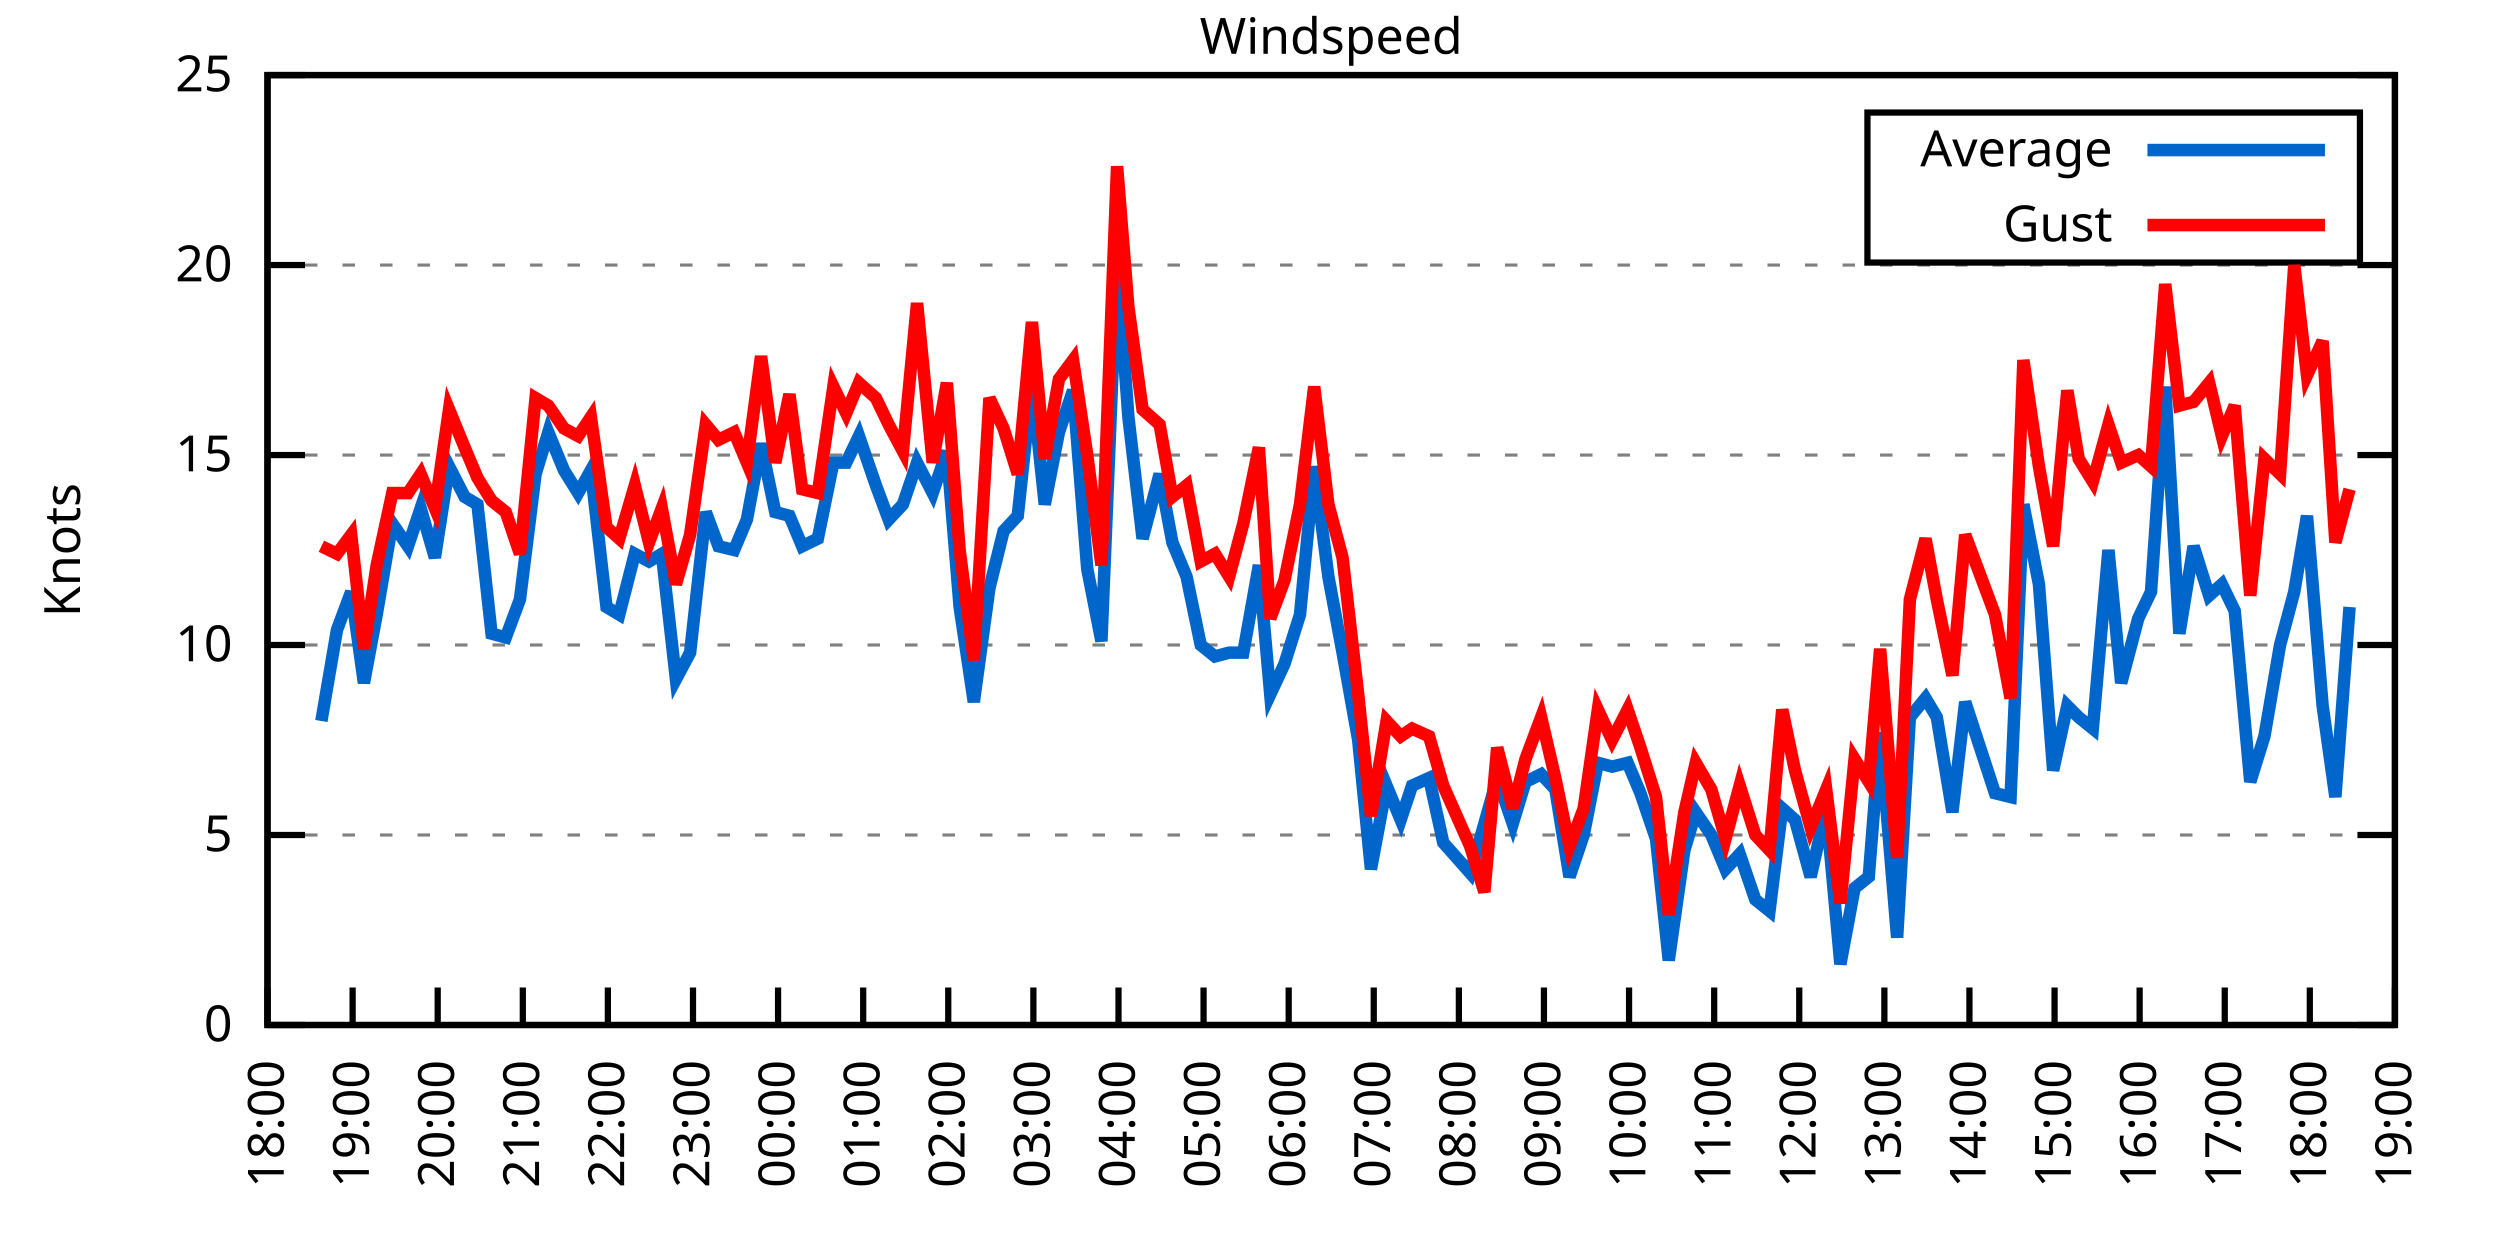
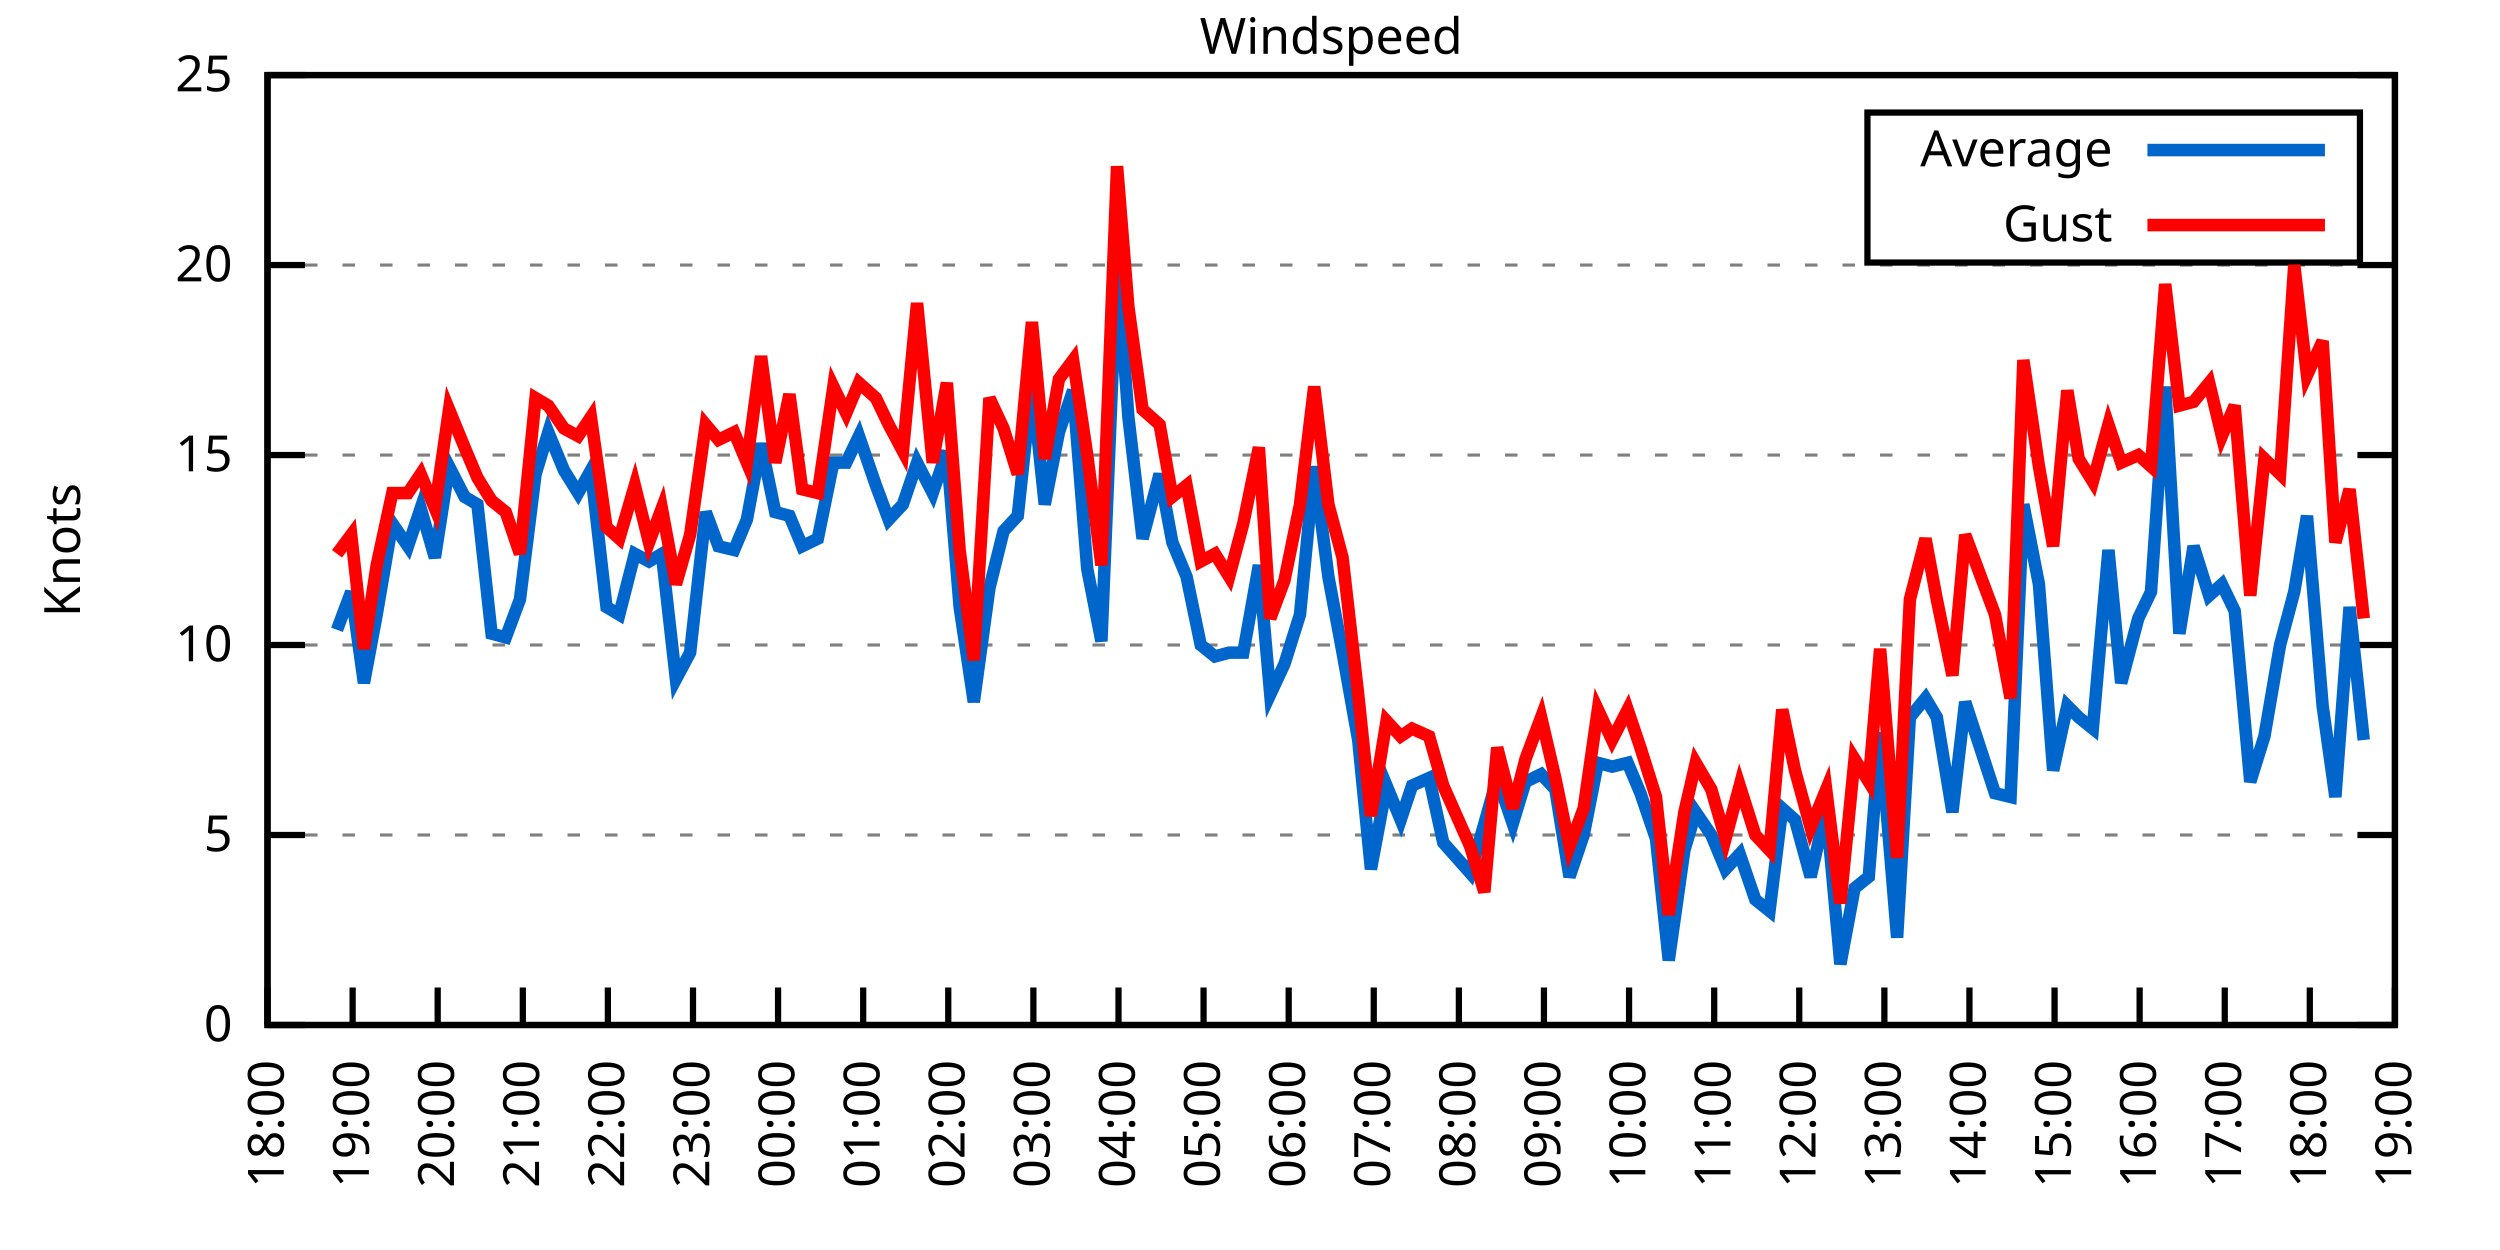
<svg xmlns="http://www.w3.org/2000/svg" xmlns:xlink="http://www.w3.org/1999/xlink" width="400" height="200" viewBox="0 0 400 200">
  <g id="gnuplot_canvas">
    <rect x="0" y="0" width="400" height="200" fill="none" />
    <defs>
      <circle id="gpDot" r="0.5" stroke-width="0.5" stroke="currentColor" />
      <path id="gpPt0" stroke-width="0.333" stroke="currentColor" d="M-1,0 h2 M0,-1 v2" />
      <path id="gpPt1" stroke-width="0.333" stroke="currentColor" d="M-1,-1 L1,1 M1,-1 L-1,1" />
      <path id="gpPt2" stroke-width="0.333" stroke="currentColor" d="M-1,0 L1,0 M0,-1 L0,1 M-1,-1 L1,1 M-1,1 L1,-1" />
      <rect id="gpPt3" stroke-width="0.333" stroke="currentColor" x="-1" y="-1" width="2" height="2" />
      <rect id="gpPt4" stroke-width="0.333" stroke="currentColor" fill="currentColor" x="-1" y="-1" width="2" height="2" />
      <circle id="gpPt5" stroke-width="0.333" stroke="currentColor" cx="0" cy="0" r="1" />
      <use xlink:href="#gpPt5" id="gpPt6" fill="currentColor" stroke="none" />
      <path id="gpPt7" stroke-width="0.333" stroke="currentColor" d="M0,-1.33 L-1.33,0.67 L1.33,0.67 z" />
      <use xlink:href="#gpPt7" id="gpPt8" fill="currentColor" stroke="none" />
      <use xlink:href="#gpPt7" id="gpPt9" stroke="currentColor" transform="rotate(180)" />
      <use xlink:href="#gpPt9" id="gpPt10" fill="currentColor" stroke="none" />
      <use xlink:href="#gpPt3" id="gpPt11" stroke="currentColor" transform="rotate(45)" />
      <use xlink:href="#gpPt11" id="gpPt12" fill="currentColor" stroke="none" />
      <path id="gpPt13" stroke-width="0.333" stroke="currentColor" d="M0,1.330 L1.265,0.411 L0.782,-1.067 L-0.782,-1.076 L-1.265,0.411 z" />
      <use xlink:href="#gpPt13" id="gpPt14" fill="currentColor" stroke="none" />
      <filter id="textbox" filterUnits="objectBoundingBox" x="0" y="0" height="1" width="1">
        <feFlood flood-color="white" flood-opacity="1" result="bgnd" />
        <feComposite in="SourceGraphic" in2="bgnd" operator="atop" />
      </filter>
      <filter id="greybox" filterUnits="objectBoundingBox" x="0" y="0" height="1" width="1">
        <feFlood flood-color="lightgrey" flood-opacity="1" result="grey" />
        <feComposite in="SourceGraphic" in2="grey" operator="atop" />
      </filter>
    </defs>
    <g fill="none" color="white" stroke="currentColor" stroke-width="1.00" stroke-linecap="butt" stroke-linejoin="miter">
</g>
    <g fill="none" color="black" stroke="currentColor" stroke-width="1.00" stroke-linecap="butt" stroke-linejoin="miter">
      <g stroke="none" shape-rendering="crispEdges">
        <polygon fill="rgb(255, 255, 255)" points="42.80,164.00 383.18,164.00 383.18,12.02 42.80,12.02 " />
      </g>
    </g>
    <g fill="none" color="black" stroke="currentColor" stroke-width="1.00" stroke-linecap="butt" stroke-linejoin="miter">
</g>
    <g fill="none" color="black" stroke="black" stroke-width="0.50" stroke-linecap="butt" stroke-linejoin="miter">
</g>
    <g fill="none" color="gray" stroke="currentColor" stroke-width="0.50" stroke-linecap="butt" stroke-linejoin="miter">
      <path stroke="gray" stroke-dasharray="2,4" class="gridline" d="M42.80,164.00 L383.19,164.00  " />
    </g>
    <g fill="none" color="gray" stroke="gray" stroke-width="1.00" stroke-linecap="butt" stroke-linejoin="miter">
</g>
    <g fill="none" color="black" stroke="currentColor" stroke-width="1.00" stroke-linecap="butt" stroke-linejoin="miter">
      <path stroke="black" d="M42.80,164.00 L48.80,164.00 M383.19,164.00 L377.19,164.00  " />
      <g transform="translate(37.20,166.60)" stroke="none" fill="black" font-family="Sans" font-size="8.00" text-anchor="end">
        <text>
          <tspan font-family="Sans"> 0</tspan>
        </text>
      </g>
    </g>
    <g fill="none" color="black" stroke="currentColor" stroke-width="1.00" stroke-linecap="butt" stroke-linejoin="miter">
</g>
    <g fill="none" color="black" stroke="black" stroke-width="0.50" stroke-linecap="butt" stroke-linejoin="miter">
</g>
    <g fill="none" color="gray" stroke="currentColor" stroke-width="0.50" stroke-linecap="butt" stroke-linejoin="miter">
      <path stroke="gray" stroke-dasharray="2,4" class="gridline" d="M42.80,133.60 L383.19,133.60  " />
    </g>
    <g fill="none" color="gray" stroke="gray" stroke-width="1.00" stroke-linecap="butt" stroke-linejoin="miter">
</g>
    <g fill="none" color="black" stroke="currentColor" stroke-width="1.00" stroke-linecap="butt" stroke-linejoin="miter">
      <path stroke="black" d="M42.80,133.60 L48.80,133.60 M383.19,133.60 L377.19,133.60  " />
      <g transform="translate(37.20,136.20)" stroke="none" fill="black" font-family="Sans" font-size="8.00" text-anchor="end">
        <text>
          <tspan font-family="Sans"> 5</tspan>
        </text>
      </g>
    </g>
    <g fill="none" color="black" stroke="currentColor" stroke-width="1.00" stroke-linecap="butt" stroke-linejoin="miter">
</g>
    <g fill="none" color="black" stroke="black" stroke-width="0.50" stroke-linecap="butt" stroke-linejoin="miter">
</g>
    <g fill="none" color="gray" stroke="currentColor" stroke-width="0.50" stroke-linecap="butt" stroke-linejoin="miter">
      <path stroke="gray" stroke-dasharray="2,4" class="gridline" d="M42.80,103.20 L383.19,103.20  " />
    </g>
    <g fill="none" color="gray" stroke="gray" stroke-width="1.00" stroke-linecap="butt" stroke-linejoin="miter">
</g>
    <g fill="none" color="black" stroke="currentColor" stroke-width="1.00" stroke-linecap="butt" stroke-linejoin="miter">
      <path stroke="black" d="M42.80,103.20 L48.80,103.20 M383.19,103.20 L377.19,103.20  " />
      <g transform="translate(37.20,105.80)" stroke="none" fill="black" font-family="Sans" font-size="8.00" text-anchor="end">
        <text>
          <tspan font-family="Sans"> 10</tspan>
        </text>
      </g>
    </g>
    <g fill="none" color="black" stroke="currentColor" stroke-width="1.00" stroke-linecap="butt" stroke-linejoin="miter">
</g>
    <g fill="none" color="black" stroke="black" stroke-width="0.50" stroke-linecap="butt" stroke-linejoin="miter">
</g>
    <g fill="none" color="gray" stroke="currentColor" stroke-width="0.50" stroke-linecap="butt" stroke-linejoin="miter">
      <path stroke="gray" stroke-dasharray="2,4" class="gridline" d="M42.80,72.81 L383.19,72.81  " />
    </g>
    <g fill="none" color="gray" stroke="gray" stroke-width="1.00" stroke-linecap="butt" stroke-linejoin="miter">
</g>
    <g fill="none" color="black" stroke="currentColor" stroke-width="1.00" stroke-linecap="butt" stroke-linejoin="miter">
      <path stroke="black" d="M42.80,72.81 L48.80,72.81 M383.19,72.81 L377.19,72.81  " />
      <g transform="translate(37.20,75.41)" stroke="none" fill="black" font-family="Sans" font-size="8.00" text-anchor="end">
        <text>
          <tspan font-family="Sans"> 15</tspan>
        </text>
      </g>
    </g>
    <g fill="none" color="black" stroke="currentColor" stroke-width="1.00" stroke-linecap="butt" stroke-linejoin="miter">
</g>
    <g fill="none" color="black" stroke="black" stroke-width="0.50" stroke-linecap="butt" stroke-linejoin="miter">
</g>
    <g fill="none" color="gray" stroke="currentColor" stroke-width="0.50" stroke-linecap="butt" stroke-linejoin="miter">
      <path stroke="gray" stroke-dasharray="2,4" class="gridline" d="M42.80,42.41 L383.19,42.41  " />
    </g>
    <g fill="none" color="gray" stroke="gray" stroke-width="1.00" stroke-linecap="butt" stroke-linejoin="miter">
</g>
    <g fill="none" color="black" stroke="currentColor" stroke-width="1.00" stroke-linecap="butt" stroke-linejoin="miter">
      <path stroke="black" d="M42.80,42.41 L48.80,42.41 M383.19,42.41 L377.19,42.41  " />
      <g transform="translate(37.20,45.01)" stroke="none" fill="black" font-family="Sans" font-size="8.00" text-anchor="end">
        <text>
          <tspan font-family="Sans"> 20</tspan>
        </text>
      </g>
    </g>
    <g fill="none" color="black" stroke="currentColor" stroke-width="1.00" stroke-linecap="butt" stroke-linejoin="miter">
</g>
    <g fill="none" color="black" stroke="black" stroke-width="0.50" stroke-linecap="butt" stroke-linejoin="miter">
</g>
    <g fill="none" color="gray" stroke="currentColor" stroke-width="0.50" stroke-linecap="butt" stroke-linejoin="miter">
      <path stroke="gray" stroke-dasharray="2,4" class="gridline" d="M42.80,12.01 L383.19,12.01  " />
    </g>
    <g fill="none" color="gray" stroke="gray" stroke-width="1.00" stroke-linecap="butt" stroke-linejoin="miter">
</g>
    <g fill="none" color="black" stroke="currentColor" stroke-width="1.00" stroke-linecap="butt" stroke-linejoin="miter">
      <path stroke="black" d="M42.80,12.01 L48.80,12.01 M383.19,12.01 L377.19,12.01  " />
      <g transform="translate(37.20,14.61)" stroke="none" fill="black" font-family="Sans" font-size="8.00" text-anchor="end">
        <text>
          <tspan font-family="Sans"> 25</tspan>
        </text>
      </g>
    </g>
    <g fill="none" color="black" stroke="currentColor" stroke-width="1.00" stroke-linecap="butt" stroke-linejoin="miter">
      <path stroke="black" d="M42.80,164.00 L42.80,158.00  " />
      <g transform="translate(45.40,169.60) rotate(270.00)" stroke="none" fill="black" font-family="Sans" font-size="8.00" text-anchor="end">
        <text>
          <tspan font-family="Sans">18:00</tspan>
        </text>
      </g>
    </g>
    <g fill="none" color="black" stroke="currentColor" stroke-width="1.00" stroke-linecap="butt" stroke-linejoin="miter">
      <path stroke="black" d="M56.42,164.00 L56.42,158.00  " />
      <g transform="translate(59.02,169.60) rotate(270.00)" stroke="none" fill="black" font-family="Sans" font-size="8.00" text-anchor="end">
        <text>
          <tspan font-family="Sans">19:00</tspan>
        </text>
      </g>
    </g>
    <g fill="none" color="black" stroke="currentColor" stroke-width="1.00" stroke-linecap="butt" stroke-linejoin="miter">
      <path stroke="black" d="M70.03,164.00 L70.03,158.00  " />
      <g transform="translate(72.63,169.60) rotate(270.00)" stroke="none" fill="black" font-family="Sans" font-size="8.00" text-anchor="end">
        <text>
          <tspan font-family="Sans">20:00</tspan>
        </text>
      </g>
    </g>
    <g fill="none" color="black" stroke="currentColor" stroke-width="1.00" stroke-linecap="butt" stroke-linejoin="miter">
      <path stroke="black" d="M83.65,164.00 L83.65,158.00  " />
      <g transform="translate(86.25,169.60) rotate(270.00)" stroke="none" fill="black" font-family="Sans" font-size="8.00" text-anchor="end">
        <text>
          <tspan font-family="Sans">21:00</tspan>
        </text>
      </g>
    </g>
    <g fill="none" color="black" stroke="currentColor" stroke-width="1.00" stroke-linecap="butt" stroke-linejoin="miter">
      <path stroke="black" d="M97.26,164.00 L97.26,158.00  " />
      <g transform="translate(99.86,169.60) rotate(270.00)" stroke="none" fill="black" font-family="Sans" font-size="8.00" text-anchor="end">
        <text>
          <tspan font-family="Sans">22:00</tspan>
        </text>
      </g>
    </g>
    <g fill="none" color="black" stroke="currentColor" stroke-width="1.00" stroke-linecap="butt" stroke-linejoin="miter">
      <path stroke="black" d="M110.88,164.00 L110.88,158.00  " />
      <g transform="translate(113.48,169.60) rotate(270.00)" stroke="none" fill="black" font-family="Sans" font-size="8.00" text-anchor="end">
        <text>
          <tspan font-family="Sans">23:00</tspan>
        </text>
      </g>
    </g>
    <g fill="none" color="black" stroke="currentColor" stroke-width="1.00" stroke-linecap="butt" stroke-linejoin="miter">
      <path stroke="black" d="M124.49,164.00 L124.49,158.00  " />
      <g transform="translate(127.09,169.60) rotate(270.00)" stroke="none" fill="black" font-family="Sans" font-size="8.00" text-anchor="end">
        <text>
          <tspan font-family="Sans">00:00</tspan>
        </text>
      </g>
    </g>
    <g fill="none" color="black" stroke="currentColor" stroke-width="1.00" stroke-linecap="butt" stroke-linejoin="miter">
      <path stroke="black" d="M138.11,164.00 L138.11,158.00  " />
      <g transform="translate(140.71,169.60) rotate(270.00)" stroke="none" fill="black" font-family="Sans" font-size="8.00" text-anchor="end">
        <text>
          <tspan font-family="Sans">01:00</tspan>
        </text>
      </g>
    </g>
    <g fill="none" color="black" stroke="currentColor" stroke-width="1.00" stroke-linecap="butt" stroke-linejoin="miter">
      <path stroke="black" d="M151.72,164.00 L151.72,158.00  " />
      <g transform="translate(154.32,169.60) rotate(270.00)" stroke="none" fill="black" font-family="Sans" font-size="8.00" text-anchor="end">
        <text>
          <tspan font-family="Sans">02:00</tspan>
        </text>
      </g>
    </g>
    <g fill="none" color="black" stroke="currentColor" stroke-width="1.00" stroke-linecap="butt" stroke-linejoin="miter">
      <path stroke="black" d="M165.34,164.00 L165.34,158.00  " />
      <g transform="translate(167.94,169.60) rotate(270.00)" stroke="none" fill="black" font-family="Sans" font-size="8.00" text-anchor="end">
        <text>
          <tspan font-family="Sans">03:00</tspan>
        </text>
      </g>
    </g>
    <g fill="none" color="black" stroke="currentColor" stroke-width="1.00" stroke-linecap="butt" stroke-linejoin="miter">
      <path stroke="black" d="M178.96,164.00 L178.96,158.00  " />
      <g transform="translate(181.56,169.60) rotate(270.00)" stroke="none" fill="black" font-family="Sans" font-size="8.00" text-anchor="end">
        <text>
          <tspan font-family="Sans">04:00</tspan>
        </text>
      </g>
    </g>
    <g fill="none" color="black" stroke="currentColor" stroke-width="1.00" stroke-linecap="butt" stroke-linejoin="miter">
      <path stroke="black" d="M192.57,164.00 L192.57,158.00  " />
      <g transform="translate(195.17,169.60) rotate(270.00)" stroke="none" fill="black" font-family="Sans" font-size="8.00" text-anchor="end">
        <text>
          <tspan font-family="Sans">05:00</tspan>
        </text>
      </g>
    </g>
    <g fill="none" color="black" stroke="currentColor" stroke-width="1.00" stroke-linecap="butt" stroke-linejoin="miter">
      <path stroke="black" d="M206.19,164.00 L206.19,158.00  " />
      <g transform="translate(208.79,169.60) rotate(270.00)" stroke="none" fill="black" font-family="Sans" font-size="8.00" text-anchor="end">
        <text>
          <tspan font-family="Sans">06:00</tspan>
        </text>
      </g>
    </g>
    <g fill="none" color="black" stroke="currentColor" stroke-width="1.00" stroke-linecap="butt" stroke-linejoin="miter">
      <path stroke="black" d="M219.80,164.00 L219.80,158.00  " />
      <g transform="translate(222.40,169.60) rotate(270.00)" stroke="none" fill="black" font-family="Sans" font-size="8.00" text-anchor="end">
        <text>
          <tspan font-family="Sans">07:00</tspan>
        </text>
      </g>
    </g>
    <g fill="none" color="black" stroke="currentColor" stroke-width="1.00" stroke-linecap="butt" stroke-linejoin="miter">
      <path stroke="black" d="M233.42,164.00 L233.42,158.00  " />
      <g transform="translate(236.02,169.60) rotate(270.00)" stroke="none" fill="black" font-family="Sans" font-size="8.00" text-anchor="end">
        <text>
          <tspan font-family="Sans">08:00</tspan>
        </text>
      </g>
    </g>
    <g fill="none" color="black" stroke="currentColor" stroke-width="1.00" stroke-linecap="butt" stroke-linejoin="miter">
      <path stroke="black" d="M247.03,164.00 L247.03,158.00  " />
      <g transform="translate(249.63,169.60) rotate(270.00)" stroke="none" fill="black" font-family="Sans" font-size="8.00" text-anchor="end">
        <text>
          <tspan font-family="Sans">09:00</tspan>
        </text>
      </g>
    </g>
    <g fill="none" color="black" stroke="currentColor" stroke-width="1.00" stroke-linecap="butt" stroke-linejoin="miter">
      <path stroke="black" d="M260.65,164.00 L260.65,158.00  " />
      <g transform="translate(263.25,169.60) rotate(270.00)" stroke="none" fill="black" font-family="Sans" font-size="8.00" text-anchor="end">
        <text>
          <tspan font-family="Sans">10:00</tspan>
        </text>
      </g>
    </g>
    <g fill="none" color="black" stroke="currentColor" stroke-width="1.00" stroke-linecap="butt" stroke-linejoin="miter">
      <path stroke="black" d="M274.27,164.00 L274.27,158.00  " />
      <g transform="translate(276.87,169.60) rotate(270.00)" stroke="none" fill="black" font-family="Sans" font-size="8.00" text-anchor="end">
        <text>
          <tspan font-family="Sans">11:00</tspan>
        </text>
      </g>
    </g>
    <g fill="none" color="black" stroke="currentColor" stroke-width="1.00" stroke-linecap="butt" stroke-linejoin="miter">
      <path stroke="black" d="M287.88,164.00 L287.88,158.00  " />
      <g transform="translate(290.48,169.60) rotate(270.00)" stroke="none" fill="black" font-family="Sans" font-size="8.00" text-anchor="end">
        <text>
          <tspan font-family="Sans">12:00</tspan>
        </text>
      </g>
    </g>
    <g fill="none" color="black" stroke="currentColor" stroke-width="1.00" stroke-linecap="butt" stroke-linejoin="miter">
      <path stroke="black" d="M301.50,164.00 L301.50,158.00  " />
      <g transform="translate(304.10,169.60) rotate(270.00)" stroke="none" fill="black" font-family="Sans" font-size="8.00" text-anchor="end">
        <text>
          <tspan font-family="Sans">13:00</tspan>
        </text>
      </g>
    </g>
    <g fill="none" color="black" stroke="currentColor" stroke-width="1.00" stroke-linecap="butt" stroke-linejoin="miter">
      <path stroke="black" d="M315.11,164.00 L315.11,158.00  " />
      <g transform="translate(317.71,169.60) rotate(270.00)" stroke="none" fill="black" font-family="Sans" font-size="8.00" text-anchor="end">
        <text>
          <tspan font-family="Sans">14:00</tspan>
        </text>
      </g>
    </g>
    <g fill="none" color="black" stroke="currentColor" stroke-width="1.00" stroke-linecap="butt" stroke-linejoin="miter">
      <path stroke="black" d="M328.73,164.00 L328.73,158.00  " />
      <g transform="translate(331.33,169.60) rotate(270.00)" stroke="none" fill="black" font-family="Sans" font-size="8.00" text-anchor="end">
        <text>
          <tspan font-family="Sans">15:00</tspan>
        </text>
      </g>
    </g>
    <g fill="none" color="black" stroke="currentColor" stroke-width="1.00" stroke-linecap="butt" stroke-linejoin="miter">
      <path stroke="black" d="M342.34,164.00 L342.34,158.00  " />
      <g transform="translate(344.94,169.60) rotate(270.00)" stroke="none" fill="black" font-family="Sans" font-size="8.00" text-anchor="end">
        <text>
          <tspan font-family="Sans">16:00</tspan>
        </text>
      </g>
    </g>
    <g fill="none" color="black" stroke="currentColor" stroke-width="1.00" stroke-linecap="butt" stroke-linejoin="miter">
      <path stroke="black" d="M355.96,164.00 L355.96,158.00  " />
      <g transform="translate(358.56,169.60) rotate(270.00)" stroke="none" fill="black" font-family="Sans" font-size="8.00" text-anchor="end">
        <text>
          <tspan font-family="Sans">17:00</tspan>
        </text>
      </g>
    </g>
    <g fill="none" color="black" stroke="currentColor" stroke-width="1.00" stroke-linecap="butt" stroke-linejoin="miter">
      <path stroke="black" d="M369.57,164.00 L369.57,158.00  " />
      <g transform="translate(372.17,169.60) rotate(270.00)" stroke="none" fill="black" font-family="Sans" font-size="8.00" text-anchor="end">
        <text>
          <tspan font-family="Sans">18:00</tspan>
        </text>
      </g>
    </g>
    <g fill="none" color="black" stroke="currentColor" stroke-width="1.00" stroke-linecap="butt" stroke-linejoin="miter">
      <path stroke="black" d="M383.19,164.00 L383.19,158.00  " />
      <g transform="translate(385.79,169.60) rotate(270.00)" stroke="none" fill="black" font-family="Sans" font-size="8.00" text-anchor="end">
        <text>
          <tspan font-family="Sans">19:00</tspan>
        </text>
      </g>
    </g>
    <g fill="none" color="black" stroke="currentColor" stroke-width="1.00" stroke-linecap="butt" stroke-linejoin="miter">
</g>
    <g fill="none" color="black" stroke="currentColor" stroke-width="1.00" stroke-linecap="butt" stroke-linejoin="miter">
      <path stroke="black" d="M42.80,12.01 L42.80,164.00 L383.19,164.00 L383.19,12.01 L42.80,12.01 Z  " />
    </g>
    <g fill="none" color="black" stroke="currentColor" stroke-width="1.00" stroke-linecap="butt" stroke-linejoin="miter">
</g>
    <g fill="none" color="black" stroke="currentColor" stroke-width="1.00" stroke-linecap="butt" stroke-linejoin="miter">
      <path stroke="black" d="M298.79,42.01 L298.79,18.01 L377.59,18.01 L377.59,42.01 L298.79,42.01 Z  " />
    </g>
    <g id="Windspeed_plot_1">
      <g fill="none" color="white" stroke="black" stroke-width="2.00" stroke-linecap="butt" stroke-linejoin="miter">
</g>
      <g fill="none" color="black" stroke="currentColor" stroke-width="2.00" stroke-linecap="butt" stroke-linejoin="miter">
        <g transform="translate(337.99,26.61)" stroke="none" fill="black" font-family="Sans" font-size="8.00" text-anchor="end">
          <text>
            <tspan font-family="Sans">Average</tspan>
          </text>
        </g>
      </g>
      <g fill="none" color="black" stroke="currentColor" stroke-width="2.00" stroke-linecap="butt" stroke-linejoin="miter">
-         <path stroke="rgb(  0, 102, 204)" d="M343.59,24.01 L371.99,24.01 M51.42,115.36 L53.92,100.77 L56.19,94.69 L58.23,109.28 L60.27,98.34 L62.77,83.75   L65.27,87.40 L67.31,81.32 L69.58,89.22 L71.85,74.63 L74.34,79.49 L76.39,80.71 L78.65,101.38 L80.92,101.99   L83.19,95.91 L85.69,75.85 L87.73,69.16 L90.23,75.24 L92.50,78.89 L94.54,75.24 L97.04,97.12 L99.08,98.34   L101.57,88.61 L103.84,89.83 L105.89,88.61 L108.15,108.68 L110.42,104.42 L112.92,81.93 L114.96,87.40 L117.46,88.00   L119.50,83.14 L121.77,70.98 L124.04,81.93 L126.31,82.53 L128.35,87.40 L130.85,86.18 L133.34,74.02 L135.39,74.02   L137.43,69.77 L140.15,77.67 L142.19,83.14 L144.46,80.71 L146.73,74.02 L149.23,78.89 L151.50,72.20 L153.54,97.12   L155.81,112.32 L158.31,94.08 L160.57,84.97 L162.84,82.53 L165.11,61.25 L167.16,80.71 L169.43,69.16 L171.69,62.47   L173.96,91.04 L176.23,102.60 L178.73,41.80 L180.54,66.73 L182.81,86.18 L185.54,75.85 L187.58,86.79 L189.85,92.26   L192.12,103.20 L194.39,105.03 L196.66,104.42 L198.93,104.42 L201.42,90.44 L203.24,111.11 L205.51,106.24 L208.00,98.34   L210.27,74.63 L212.54,92.26 L214.81,104.42 L217.31,118.40 L219.35,139.07 L221.85,125.70 L224.11,131.17 L225.93,125.70   L228.65,124.48 L230.92,134.82 L235.23,139.68 L237.50,131.78 L239.55,124.48 L242.04,131.78 L244.08,125.09 L246.58,123.87   L248.85,126.31 L251.12,140.29 L253.39,133.60 L255.66,122.05 L257.93,122.66 L260.42,122.05 L262.47,126.91 L264.96,134.21   L267.00,153.66 L269.50,136.03 L271.32,129.95 L273.81,133.60 L276.08,139.07 L278.35,136.64 L280.85,143.94 L283.12,145.76   L285.16,129.35 L287.20,131.17 L289.70,140.29 L292.19,129.35 L294.46,154.27 L296.73,142.11 L299.00,140.29 L300.82,117.19   L303.54,150.02 L305.58,114.76 L308.08,111.72 L309.89,114.76 L312.39,129.95 L314.43,112.32 L319.20,126.91 L321.69,127.52   L323.74,80.71 L326.23,93.48 L328.50,123.27 L330.77,112.93 L332.59,114.76 L334.85,116.58 L337.35,88.00 L339.39,109.28   L342.12,98.95 L344.16,94.69 L346.43,61.86 L348.70,101.38 L350.97,87.40 L353.46,95.30 L355.50,93.48 L357.55,97.73   L360.04,125.09 L362.31,117.80 L364.81,103.20 L367.08,94.69 L369.12,82.53 L371.62,112.93 L373.66,127.52 L375.93,97.12    " />
+         <path stroke="rgb(  0, 102, 204)" d="M343.59,24.01 L371.99,24.01 M53.92,100.77 L56.19,94.69 L58.23,109.28 L60.27,98.34 L62.77,83.75 L65.27,87.40   L67.31,81.32 L69.58,89.22 L71.85,74.63 L74.34,79.49 L76.39,80.71 L78.65,101.38 L80.92,101.99 L83.19,95.91   L85.69,75.85 L87.73,69.16 L90.23,75.24 L92.50,78.89 L94.54,75.24 L97.04,97.12 L99.08,98.34 L101.57,88.61   L103.84,89.83 L105.89,88.61 L108.15,108.68 L110.42,104.42 L112.92,81.93 L114.96,87.40 L117.46,88.00 L119.50,83.14   L121.77,70.98 L124.04,81.93 L126.31,82.53 L128.35,87.40 L130.85,86.18 L133.34,74.02 L135.39,74.02 L137.43,69.77   L140.15,77.67 L142.19,83.14 L144.46,80.71 L146.73,74.02 L149.23,78.89 L151.50,72.20 L153.54,97.12 L155.81,112.32   L158.31,94.08 L160.57,84.97 L162.84,82.53 L165.11,61.25 L167.16,80.71 L169.43,69.16 L171.69,62.47 L173.96,91.04   L176.23,102.60 L178.73,41.80 L180.54,66.73 L182.81,86.18 L185.54,75.85 L187.58,86.79 L189.85,92.26 L192.12,103.20   L194.39,105.03 L196.66,104.42 L198.93,104.42 L201.42,90.44 L203.24,111.11 L205.51,106.24 L208.00,98.34 L210.27,74.63   L212.54,92.26 L214.81,104.42 L217.31,118.40 L219.35,139.07 L221.85,125.70 L224.11,131.17 L225.93,125.70 L228.65,124.48   L230.92,134.82 L235.23,139.68 L237.50,131.78 L239.55,124.48 L242.04,131.78 L244.08,125.09 L246.58,123.87 L248.85,126.31   L251.12,140.29 L253.39,133.60 L255.66,122.05 L257.93,122.66 L260.42,122.05 L262.47,126.91 L264.96,134.21 L267.00,153.66   L269.50,136.03 L271.32,129.95 L273.81,133.60 L276.08,139.07 L278.35,136.64 L280.85,143.94 L283.12,145.76 L285.16,129.35   L287.20,131.17 L289.70,140.29 L292.19,129.35 L294.46,154.27 L296.73,142.11 L299.00,140.29 L300.82,117.19 L303.54,150.02   L305.58,114.76 L308.08,111.72 L309.89,114.76 L312.39,129.95 L314.43,112.32 L319.20,126.91 L321.69,127.52 L323.74,80.71   L326.23,93.48 L328.50,123.27 L330.77,112.93 L332.59,114.76 L334.85,116.58 L337.35,88.00 L339.39,109.28 L342.12,98.95   L344.16,94.69 L346.43,61.86 L348.70,101.38 L350.97,87.40 L353.46,95.30 L355.50,93.48 L357.55,97.73 L360.04,125.09   L362.31,117.80 L364.81,103.20 L367.08,94.69 L369.12,82.53 L371.62,112.93 L373.66,127.52 L375.93,97.12 L378.20,118.40    " />
      </g>
    </g>
    <g id="Windspeed_plot_2">
      <g fill="none" color="black" stroke="currentColor" stroke-width="2.00" stroke-linecap="butt" stroke-linejoin="miter">
        <g transform="translate(337.99,38.61)" stroke="none" fill="black" font-family="Sans" font-size="8.00" text-anchor="end">
          <text>
            <tspan font-family="Sans">Gust</tspan>
          </text>
        </g>
      </g>
      <g fill="none" color="black" stroke="currentColor" stroke-width="2.00" stroke-linecap="butt" stroke-linejoin="miter">
-         <path stroke="rgb(255,   0,   0)" d="M343.59,36.01 L371.99,36.01 M51.42,87.40 L53.92,88.61 L56.19,85.57 L58.23,103.81 L60.27,90.44 L62.77,78.89   L65.27,78.89 L67.31,75.85 L69.58,81.32 L71.85,65.51 L74.34,71.59 L76.39,76.45 L78.65,80.10 L80.92,81.93   L83.19,88.61 L85.69,63.69 L87.73,64.90 L90.23,68.55 L92.50,69.77 L94.54,66.73 L97.04,84.36 L99.08,86.18   L101.57,77.67 L103.84,86.79 L105.89,81.32 L108.15,93.48 L110.42,85.57 L112.92,67.94 L114.96,70.37 L117.46,69.16   L119.50,74.02 L121.77,57.00 L124.04,74.02 L126.31,63.08 L128.35,78.28 L130.85,78.89 L133.34,61.86 L135.39,66.12   L137.43,61.25 L140.15,63.69 L142.19,67.94 L144.46,72.20 L146.73,48.49 L149.23,74.02 L151.50,61.25 L153.54,88.00   L155.81,105.64 L158.31,63.69 L160.57,68.55 L162.84,75.85 L165.11,51.53 L167.16,73.41 L169.43,60.65 L171.69,57.61   L173.96,72.81 L176.23,90.44 L178.73,26.60 L180.54,49.10 L182.81,65.51 L185.54,67.94 L187.58,79.49 L189.85,77.67   L192.12,89.83 L194.39,88.61 L196.66,92.26 L198.93,83.75 L201.42,71.59 L203.24,98.95 L205.51,92.87 L208.00,80.71   L210.27,61.86 L212.54,80.71 L214.81,89.22 L217.31,111.11 L219.35,130.56 L221.85,115.36 L224.11,117.80 L225.93,116.58   L228.65,117.80 L230.92,125.70 L235.23,135.43 L237.50,142.72 L239.55,119.62 L242.04,129.35 L244.08,121.44 L246.58,114.76   L248.85,124.48 L251.12,135.43 L253.39,129.35 L255.66,113.54 L257.93,118.40 L260.42,113.54 L262.47,119.62 L264.96,127.52   L267.00,146.37 L269.50,129.95 L271.32,122.05 L273.81,126.31 L276.08,134.21 L278.35,125.70 L280.85,133.60 L283.12,136.03   L285.16,113.54 L287.20,123.27 L289.70,132.39 L292.19,126.31 L294.46,144.55 L296.73,121.44 L299.00,125.09 L300.82,103.81   L303.54,137.25 L305.58,95.91 L308.08,86.18 L309.89,95.91 L312.39,108.07 L314.43,85.57 L319.20,98.34 L321.69,111.72   L323.74,57.61 L326.23,74.63 L328.50,87.40 L330.77,62.47 L332.59,73.41 L334.85,77.06 L337.35,67.94 L339.39,74.02   L342.12,72.81 L344.16,74.63 L346.43,45.45 L348.70,64.90 L350.97,64.29 L353.46,61.25 L355.50,69.77 L357.55,64.90   L360.04,95.30 L362.31,73.41 L364.81,75.85 L367.08,42.41 L369.12,60.04 L371.62,54.57 L373.66,86.79 L375.93,78.28    " />
+         <path stroke="rgb(255,   0,   0)" d="M343.59,36.01 L371.99,36.01 M53.92,88.61 L56.19,85.57 L58.23,103.81 L60.27,90.44 L62.77,78.89 L65.27,78.89   L67.31,75.85 L69.58,81.32 L71.85,65.51 L74.34,71.59 L76.39,76.45 L78.65,80.10 L80.92,81.93 L83.19,88.61   L85.69,63.69 L87.73,64.90 L90.23,68.55 L92.50,69.77 L94.54,66.73 L97.04,84.36 L99.08,86.18 L101.57,77.67   L103.84,86.79 L105.89,81.32 L108.15,93.48 L110.42,85.57 L112.92,67.94 L114.96,70.37 L117.46,69.16 L119.50,74.02   L121.77,57.00 L124.04,74.02 L126.31,63.08 L128.35,78.28 L130.85,78.89 L133.34,61.86 L135.39,66.12 L137.43,61.25   L140.15,63.69 L142.19,67.94 L144.46,72.20 L146.73,48.49 L149.23,74.02 L151.50,61.25 L153.54,88.00 L155.81,105.64   L158.31,63.69 L160.57,68.55 L162.84,75.85 L165.11,51.53 L167.16,73.41 L169.43,60.65 L171.69,57.61 L173.96,72.81   L176.23,90.44 L178.73,26.60 L180.54,49.10 L182.81,65.51 L185.54,67.94 L187.58,79.49 L189.85,77.67 L192.12,89.83   L194.39,88.61 L196.66,92.26 L198.93,83.75 L201.42,71.59 L203.24,98.95 L205.51,92.87 L208.00,80.71 L210.27,61.86   L212.54,80.71 L214.81,89.22 L217.31,111.11 L219.35,130.56 L221.85,115.36 L224.11,117.80 L225.93,116.58 L228.65,117.80   L230.92,125.70 L235.23,135.43 L237.50,142.72 L239.55,119.62 L242.04,129.35 L244.08,121.44 L246.58,114.76 L248.85,124.48   L251.12,135.43 L253.39,129.35 L255.66,113.54 L257.93,118.40 L260.42,113.54 L262.47,119.62 L264.96,127.52 L267.00,146.37   L269.50,129.95 L271.32,122.05 L273.81,126.31 L276.08,134.21 L278.35,125.70 L280.85,133.60 L283.12,136.03 L285.16,113.54   L287.20,123.27 L289.70,132.39 L292.19,126.31 L294.46,144.55 L296.73,121.44 L299.00,125.09 L300.82,103.81 L303.54,137.25   L305.58,95.91 L308.08,86.18 L309.89,95.91 L312.39,108.07 L314.43,85.57 L319.20,98.34 L321.69,111.72 L323.74,57.61   L326.23,74.63 L328.50,87.40 L330.77,62.47 L332.59,73.41 L334.85,77.06 L337.35,67.94 L339.39,74.02 L342.12,72.81   L344.16,74.63 L346.43,45.45 L348.70,64.90 L350.97,64.29 L353.46,61.25 L355.50,69.77 L357.55,64.90 L360.04,95.30   L362.31,73.41 L364.81,75.85 L367.08,42.41 L369.12,60.04 L371.62,54.57 L373.66,86.79 L375.93,78.28 L378.20,98.95    " />
      </g>
    </g>
    <g fill="none" color="black" stroke="currentColor" stroke-width="2.00" stroke-linecap="butt" stroke-linejoin="miter">
</g>
    <g fill="none" color="black" stroke="black" stroke-width="1.00" stroke-linecap="butt" stroke-linejoin="miter">
</g>
    <g fill="none" color="black" stroke="currentColor" stroke-width="1.00" stroke-linecap="butt" stroke-linejoin="miter">
      <path stroke="black" d="M42.80,12.01 L42.80,164.00 L383.19,164.00 L383.19,12.01 L42.80,12.01 Z  " />
      <g transform="translate(12.80,88.01) rotate(270.00)" stroke="none" fill="black" font-family="Sans" font-size="8.00" text-anchor="middle">
        <text>
          <tspan font-family="Sans">Knots</tspan>
        </text>
      </g>
    </g>
    <g fill="none" color="black" stroke="currentColor" stroke-width="1.00" stroke-linecap="butt" stroke-linejoin="miter">
</g>
    <g fill="none" color="black" stroke="currentColor" stroke-width="1.00" stroke-linecap="butt" stroke-linejoin="miter">
      <g transform="translate(212.99,8.61)" stroke="none" fill="black" font-family="Sans" font-size="8.00" text-anchor="middle">
        <text>
          <tspan font-family="Sans">Windspeed</tspan>
        </text>
      </g>
    </g>
    <g fill="none" color="black" stroke="currentColor" stroke-width="1.00" stroke-linecap="butt" stroke-linejoin="miter">
</g>
  </g>
</svg>
